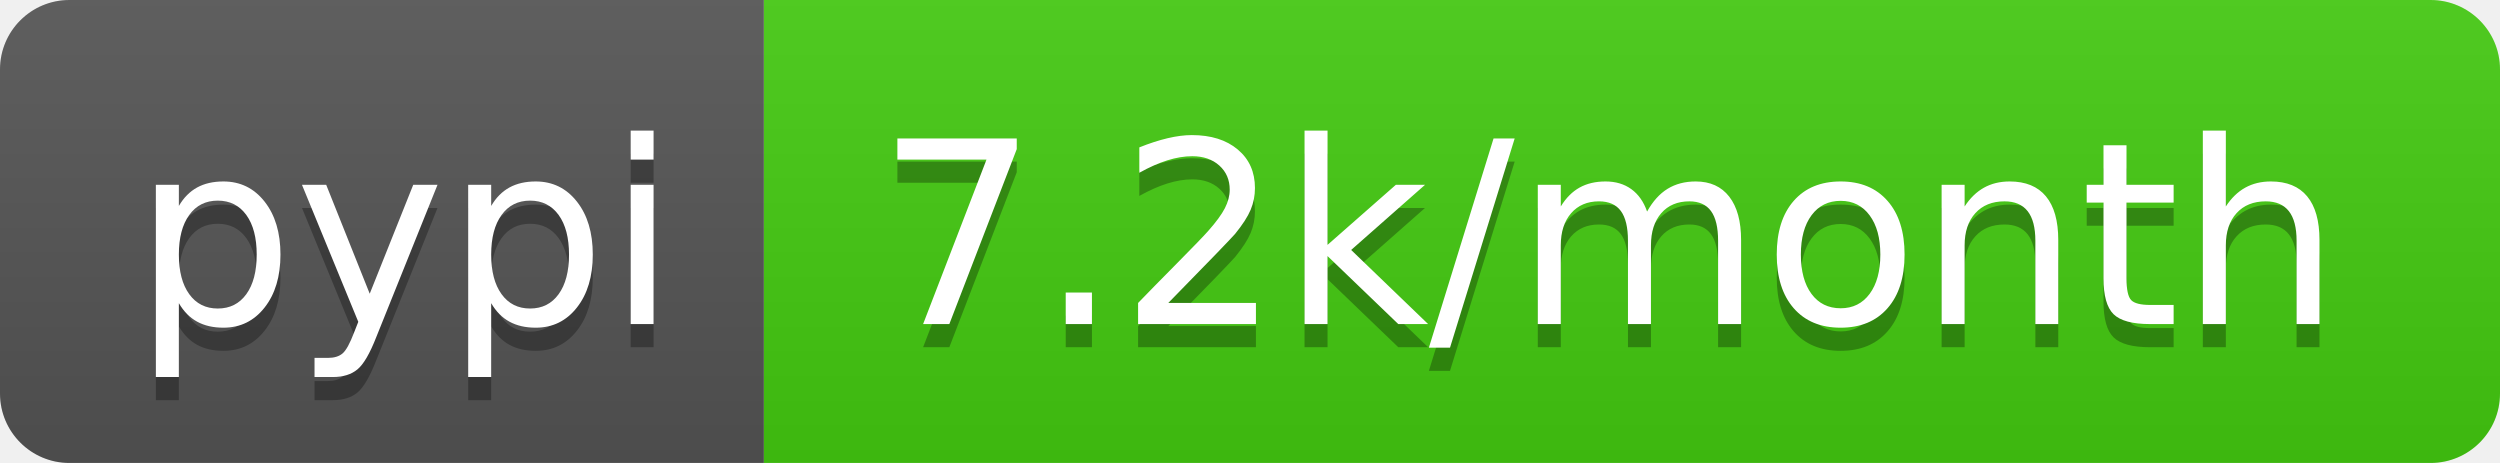
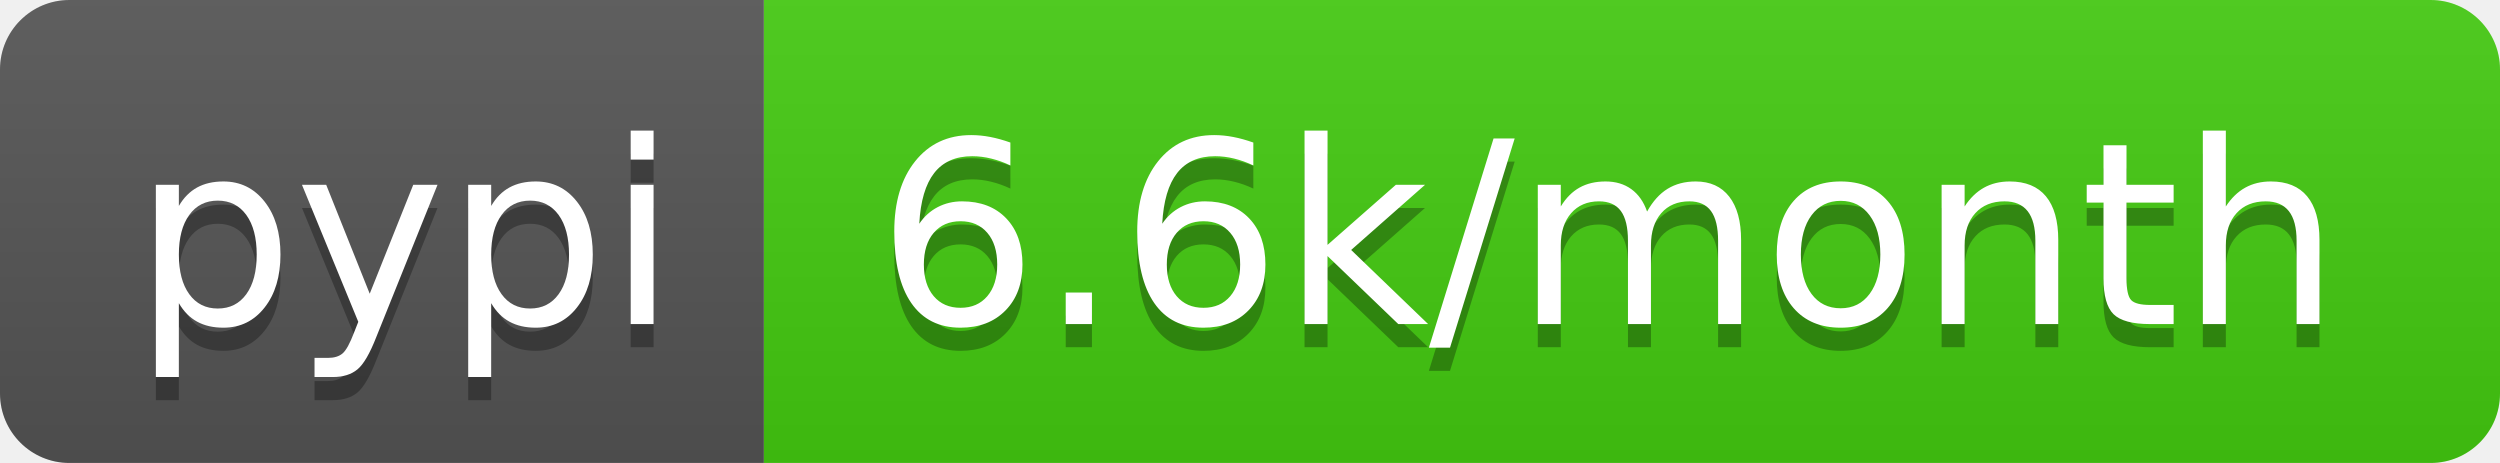
- <svg xmlns="http://www.w3.org/2000/svg" width="108" height="20" role="img" aria-label="pypi: 7.2k/month">
+ <svg xmlns="http://www.w3.org/2000/svg" width="108" height="20" role="img" aria-label="pypi: 6.6k/month">
  <linearGradient id="s" x2="0" y2="100%">
    <stop offset="0" stop-color="#bbb" stop-opacity=".1" />
    <stop offset="1" stop-opacity=".1" />
  </linearGradient>
  <clipPath id="r">
    <rect width="108" height="20" rx="3" fill="#fff" />
  </clipPath>
  <g clip-path="url(#r)">
    <rect width="33" height="20" fill="#555" />
    <rect x="33" width="75" height="20" fill="#4c1" />
    <rect width="108" height="20" fill="url(#s)" />
  </g>
  <g fill="#fff" text-anchor="middle" font-family="Verdana,Geneva,DejaVu Sans,sans-serif" text-rendering="geometricPrecision" font-size="110">
    <text aria-hidden="true" x="175" y="150" fill="#010101" fill-opacity=".3" transform="scale(.1)" textLength="230">pypi</text>
    <text x="175" y="140" transform="scale(.1)" fill="#fff" textLength="230">pypi</text>
-     <text aria-hidden="true" x="695" y="150" fill="#010101" fill-opacity=".3" transform="scale(.1)" textLength="650">7.2k/month</text>
-     <text x="695" y="140" transform="scale(.1)" fill="#fff" textLength="650">7.2k/month</text>
+     <text aria-hidden="true" x="695" y="150" fill="#010101" fill-opacity=".3" transform="scale(.1)" textLength="650">6.6k/month</text>
+     <text x="695" y="140" transform="scale(.1)" fill="#fff" textLength="650">6.6k/month</text>
  </g>
</svg>
